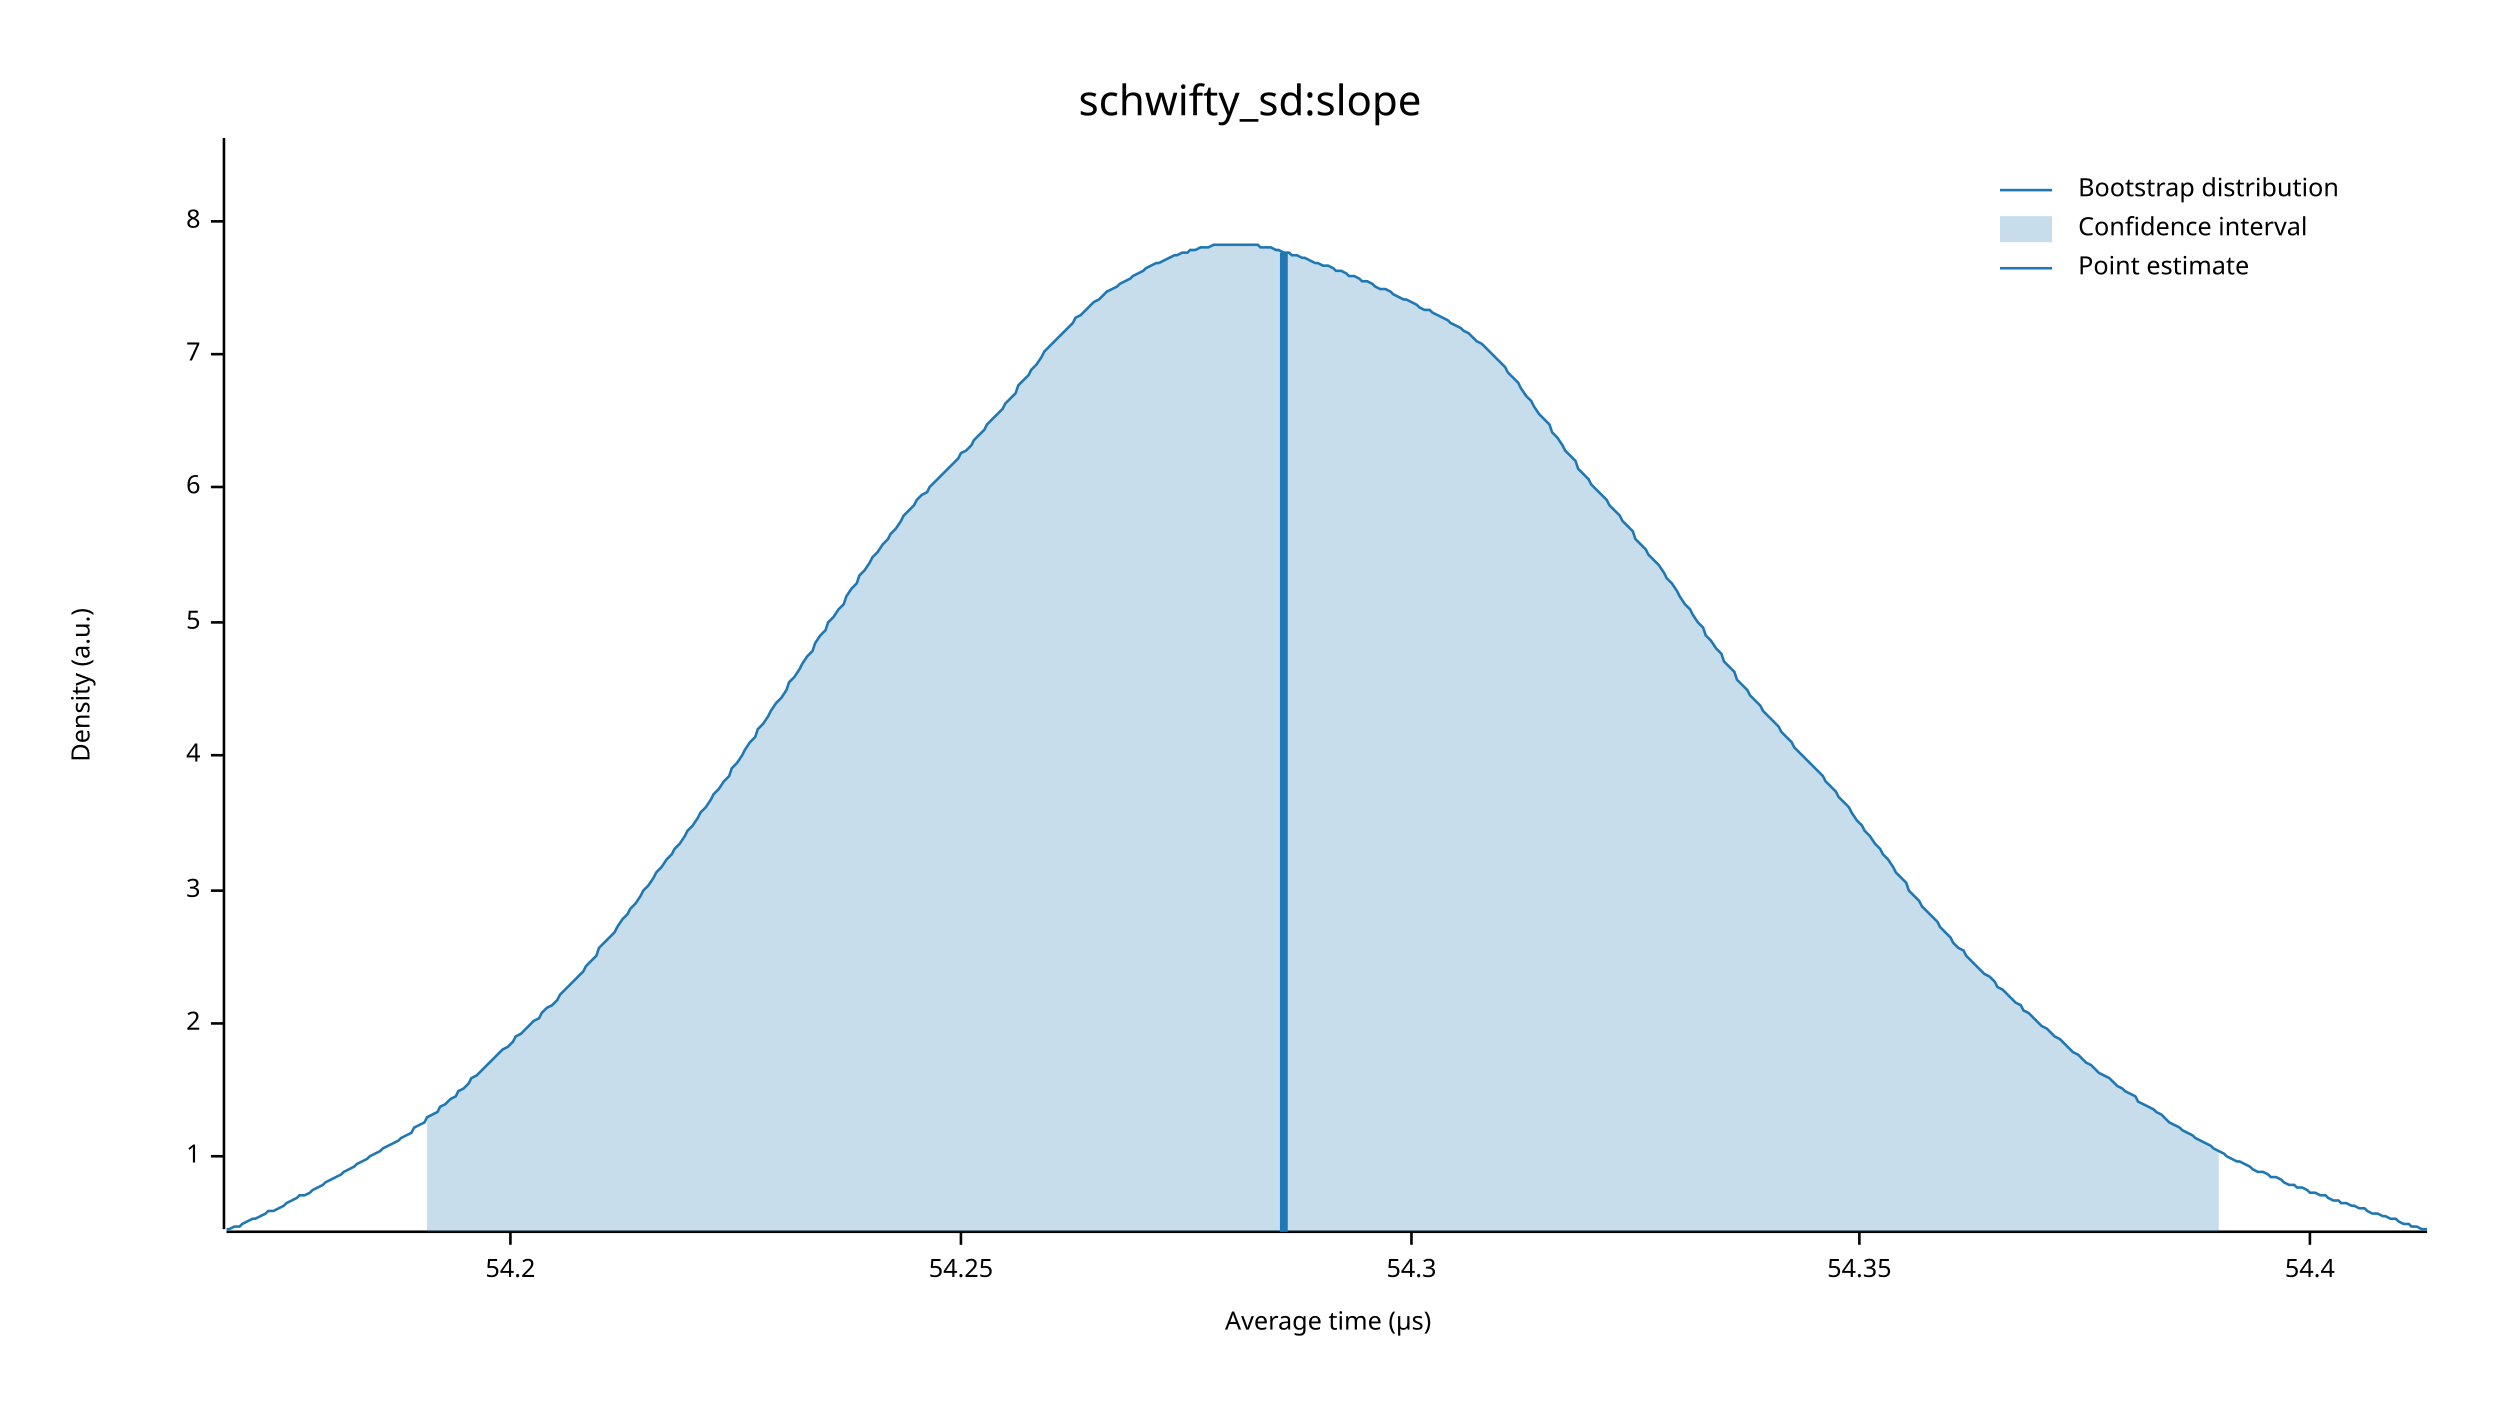
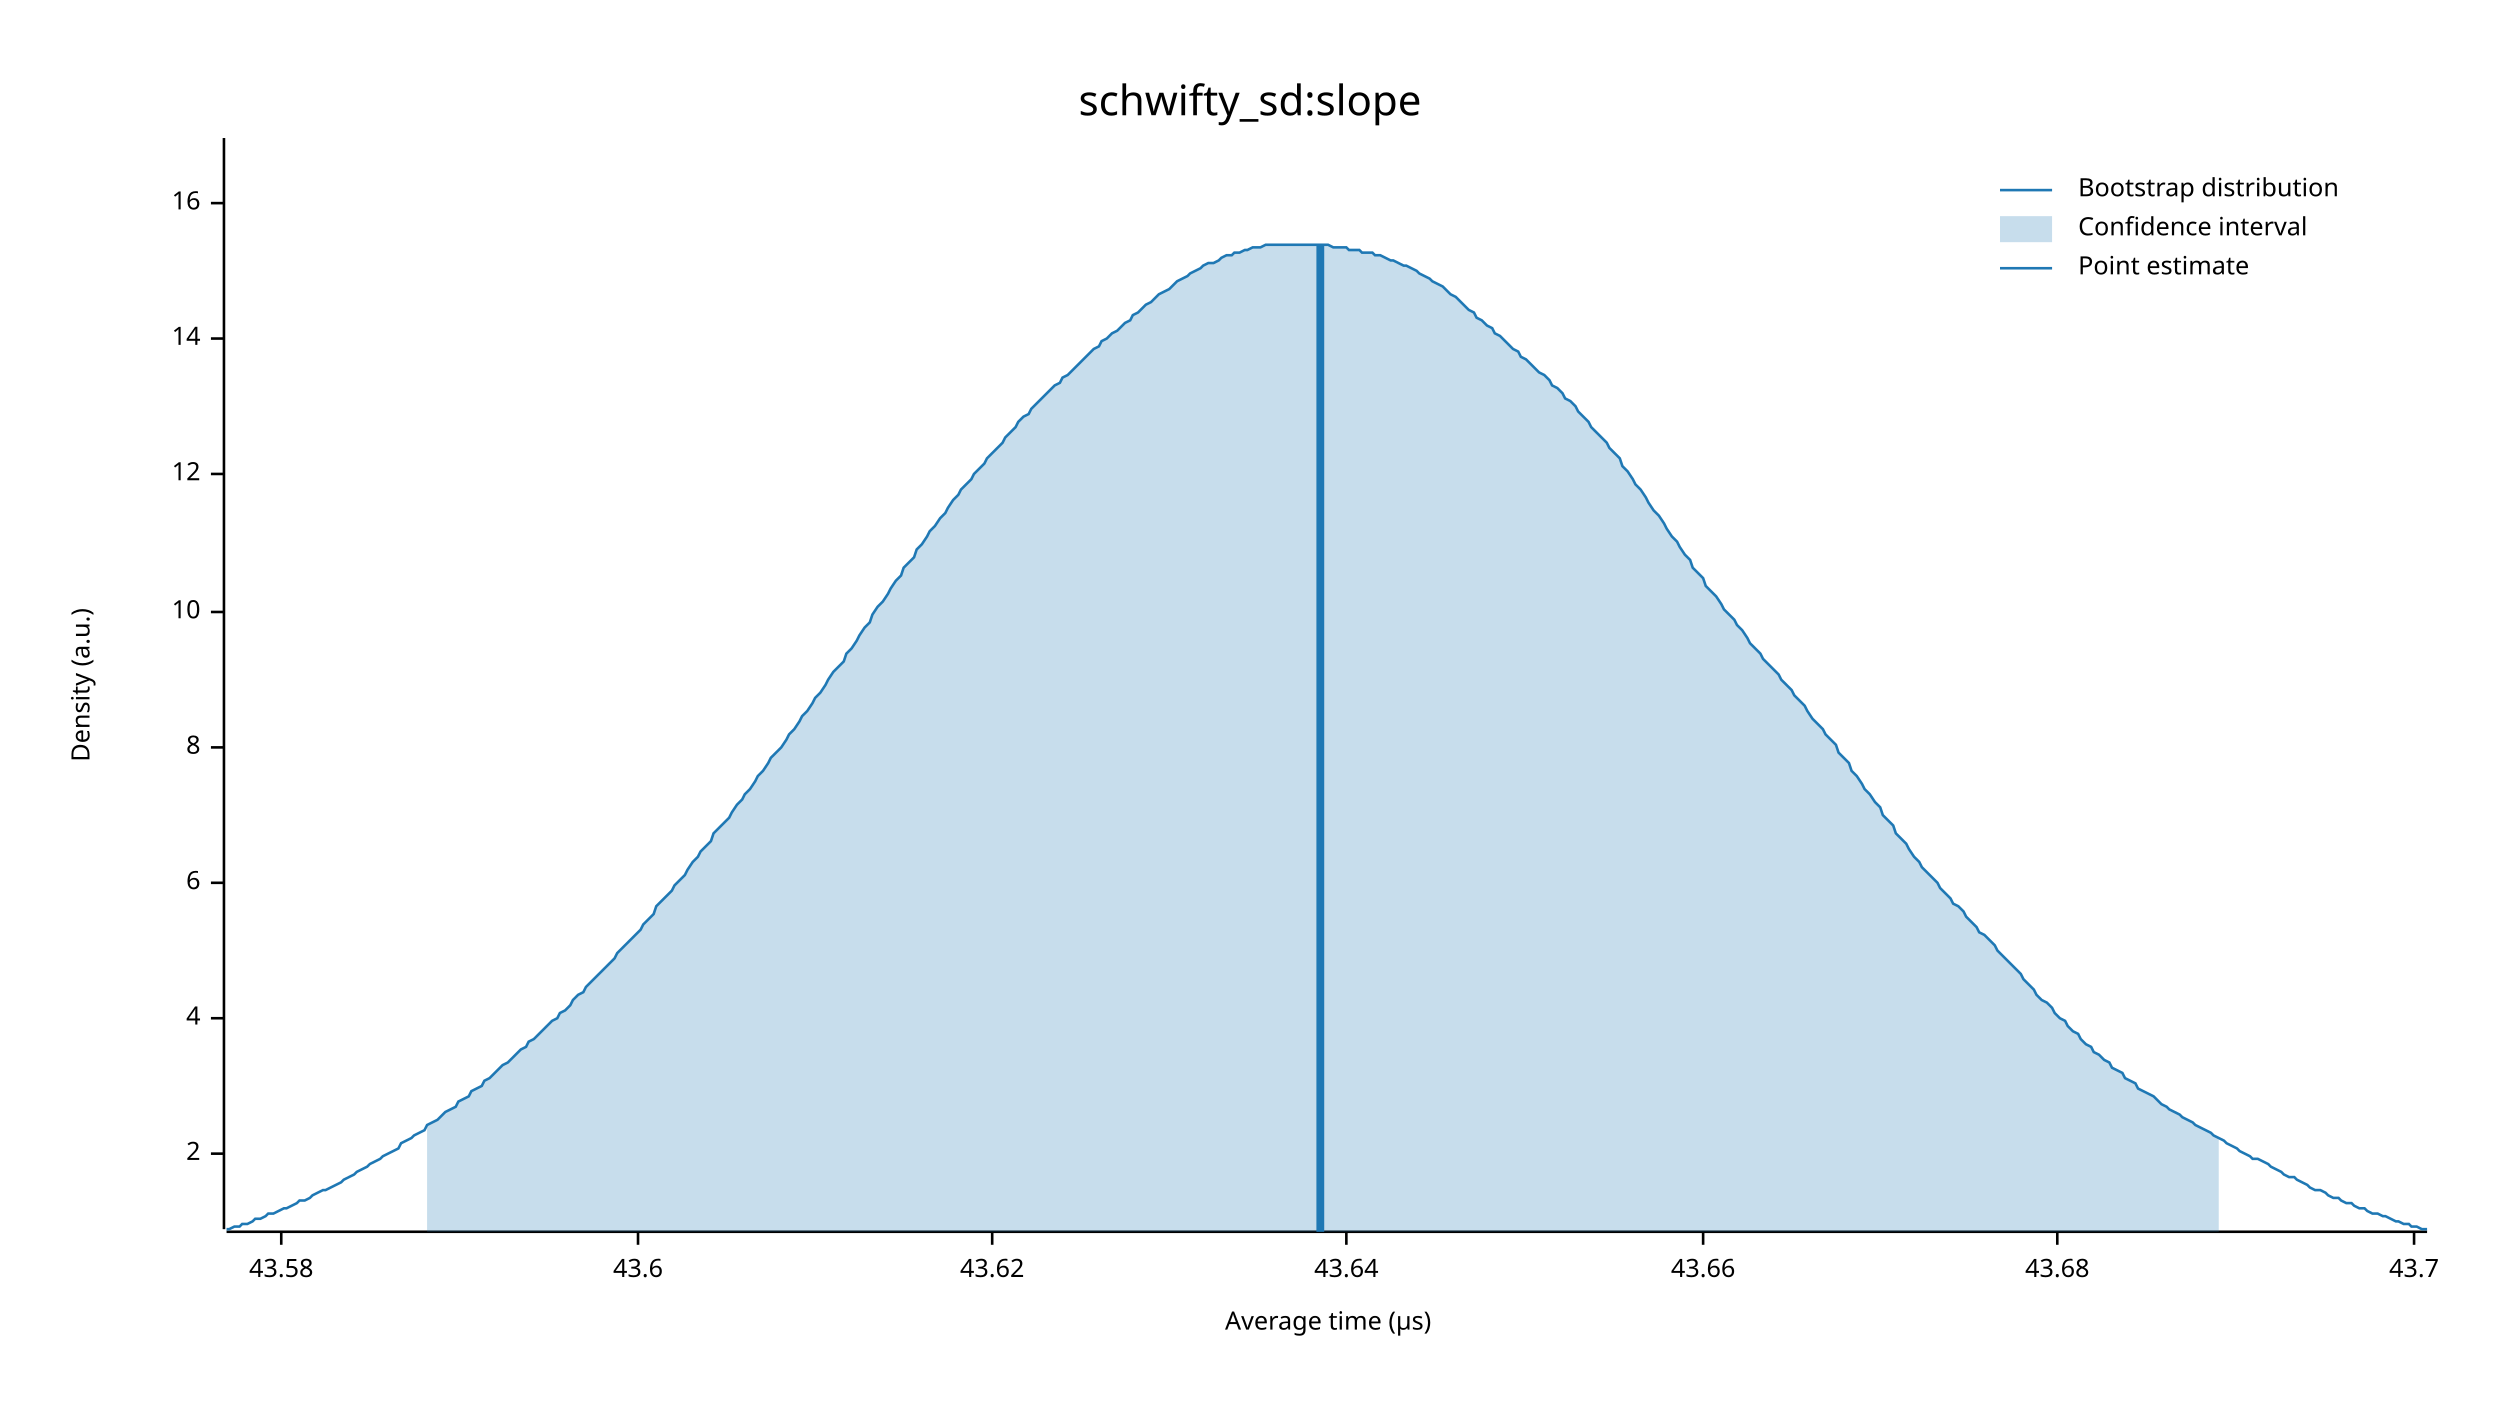
<svg xmlns="http://www.w3.org/2000/svg" width="960" height="540" viewBox="0 0 960 540">
  <text x="480" y="32" dy="0.76em" text-anchor="middle" font-family="sans-serif" font-size="16.129" opacity="1" fill="#000000">
schwifty_sd:slope
</text>
  <text x="27" y="263" dy="0.76em" text-anchor="middle" font-family="sans-serif" font-size="9.677" opacity="1" fill="#000000" transform="rotate(270, 27, 263)">
Density (a.u.)
</text>
  <text x="510" y="513" dy="-0.5ex" text-anchor="middle" font-family="sans-serif" font-size="9.677" opacity="1" fill="#000000">
Average time (µs)
</text>
  <polyline fill="none" opacity="1" stroke="#000000" stroke-width="1" points="86,53 86,472 " />
-   <text x="77" y="444" dy="0.5ex" text-anchor="end" font-family="sans-serif" font-size="9.677" opacity="1" fill="#000000">
- 1
- </text>
-   <polyline fill="none" opacity="1" stroke="#000000" stroke-width="1" points="81,444 86,444 " />
-   <text x="77" y="393" dy="0.5ex" text-anchor="end" font-family="sans-serif" font-size="9.677" opacity="1" fill="#000000">
+   <text x="77" y="443" dy="0.5ex" text-anchor="end" font-family="sans-serif" font-size="9.677" opacity="1" fill="#000000">
2
</text>
-   <polyline fill="none" opacity="1" stroke="#000000" stroke-width="1" points="81,393 86,393 " />
-   <text x="77" y="342" dy="0.5ex" text-anchor="end" font-family="sans-serif" font-size="9.677" opacity="1" fill="#000000">
- 3
- </text>
-   <polyline fill="none" opacity="1" stroke="#000000" stroke-width="1" points="81,342 86,342 " />
-   <text x="77" y="290" dy="0.5ex" text-anchor="end" font-family="sans-serif" font-size="9.677" opacity="1" fill="#000000">
+   <polyline fill="none" opacity="1" stroke="#000000" stroke-width="1" points="81,443 86,443 " />
+   <text x="77" y="391" dy="0.5ex" text-anchor="end" font-family="sans-serif" font-size="9.677" opacity="1" fill="#000000">
4
</text>
-   <polyline fill="none" opacity="1" stroke="#000000" stroke-width="1" points="81,290 86,290 " />
-   <text x="77" y="239" dy="0.5ex" text-anchor="end" font-family="sans-serif" font-size="9.677" opacity="1" fill="#000000">
- 5
- </text>
-   <polyline fill="none" opacity="1" stroke="#000000" stroke-width="1" points="81,239 86,239 " />
-   <text x="77" y="187" dy="0.5ex" text-anchor="end" font-family="sans-serif" font-size="9.677" opacity="1" fill="#000000">
+   <polyline fill="none" opacity="1" stroke="#000000" stroke-width="1" points="81,391 86,391 " />
+   <text x="77" y="339" dy="0.5ex" text-anchor="end" font-family="sans-serif" font-size="9.677" opacity="1" fill="#000000">
6
</text>
-   <polyline fill="none" opacity="1" stroke="#000000" stroke-width="1" points="81,187 86,187 " />
-   <text x="77" y="136" dy="0.5ex" text-anchor="end" font-family="sans-serif" font-size="9.677" opacity="1" fill="#000000">
- 7
- </text>
-   <polyline fill="none" opacity="1" stroke="#000000" stroke-width="1" points="81,136 86,136 " />
-   <text x="77" y="85" dy="0.5ex" text-anchor="end" font-family="sans-serif" font-size="9.677" opacity="1" fill="#000000">
+   <polyline fill="none" opacity="1" stroke="#000000" stroke-width="1" points="81,339 86,339 " />
+   <text x="77" y="287" dy="0.5ex" text-anchor="end" font-family="sans-serif" font-size="9.677" opacity="1" fill="#000000">
8
</text>
-   <polyline fill="none" opacity="1" stroke="#000000" stroke-width="1" points="81,85 86,85 " />
+   <polyline fill="none" opacity="1" stroke="#000000" stroke-width="1" points="81,287 86,287 " />
+   <text x="77" y="235" dy="0.5ex" text-anchor="end" font-family="sans-serif" font-size="9.677" opacity="1" fill="#000000">
+ 10
+ </text>
+   <polyline fill="none" opacity="1" stroke="#000000" stroke-width="1" points="81,235 86,235 " />
+   <text x="77" y="182" dy="0.5ex" text-anchor="end" font-family="sans-serif" font-size="9.677" opacity="1" fill="#000000">
+ 12
+ </text>
+   <polyline fill="none" opacity="1" stroke="#000000" stroke-width="1" points="81,182 86,182 " />
+   <text x="77" y="130" dy="0.5ex" text-anchor="end" font-family="sans-serif" font-size="9.677" opacity="1" fill="#000000">
+ 14
+ </text>
+   <polyline fill="none" opacity="1" stroke="#000000" stroke-width="1" points="81,130 86,130 " />
+   <text x="77" y="78" dy="0.5ex" text-anchor="end" font-family="sans-serif" font-size="9.677" opacity="1" fill="#000000">
+ 16
+ </text>
+   <polyline fill="none" opacity="1" stroke="#000000" stroke-width="1" points="81,78 86,78 " />
  <polyline fill="none" opacity="1" stroke="#000000" stroke-width="1" points="87,473 932,473 " />
-   <text x="196" y="483" dy="0.76em" text-anchor="middle" font-family="sans-serif" font-size="9.677" opacity="1" fill="#000000">
- 54.2
+   <text x="108" y="483" dy="0.76em" text-anchor="middle" font-family="sans-serif" font-size="9.677" opacity="1" fill="#000000">
+ 43.58
</text>
-   <polyline fill="none" opacity="1" stroke="#000000" stroke-width="1" points="196,473 196,478 " />
-   <text x="369" y="483" dy="0.76em" text-anchor="middle" font-family="sans-serif" font-size="9.677" opacity="1" fill="#000000">
- 54.25
+   <polyline fill="none" opacity="1" stroke="#000000" stroke-width="1" points="108,473 108,478 " />
+   <text x="245" y="483" dy="0.76em" text-anchor="middle" font-family="sans-serif" font-size="9.677" opacity="1" fill="#000000">
+ 43.6
</text>
-   <polyline fill="none" opacity="1" stroke="#000000" stroke-width="1" points="369,473 369,478 " />
-   <text x="542" y="483" dy="0.76em" text-anchor="middle" font-family="sans-serif" font-size="9.677" opacity="1" fill="#000000">
- 54.3
+   <polyline fill="none" opacity="1" stroke="#000000" stroke-width="1" points="245,473 245,478 " />
+   <text x="381" y="483" dy="0.76em" text-anchor="middle" font-family="sans-serif" font-size="9.677" opacity="1" fill="#000000">
+ 43.62
</text>
-   <polyline fill="none" opacity="1" stroke="#000000" stroke-width="1" points="542,473 542,478 " />
-   <text x="714" y="483" dy="0.76em" text-anchor="middle" font-family="sans-serif" font-size="9.677" opacity="1" fill="#000000">
- 54.35
+   <polyline fill="none" opacity="1" stroke="#000000" stroke-width="1" points="381,473 381,478 " />
+   <text x="517" y="483" dy="0.76em" text-anchor="middle" font-family="sans-serif" font-size="9.677" opacity="1" fill="#000000">
+ 43.64
</text>
-   <polyline fill="none" opacity="1" stroke="#000000" stroke-width="1" points="714,473 714,478 " />
-   <text x="887" y="483" dy="0.76em" text-anchor="middle" font-family="sans-serif" font-size="9.677" opacity="1" fill="#000000">
- 54.4
+   <polyline fill="none" opacity="1" stroke="#000000" stroke-width="1" points="517,473 517,478 " />
+   <text x="654" y="483" dy="0.76em" text-anchor="middle" font-family="sans-serif" font-size="9.677" opacity="1" fill="#000000">
+ 43.66
</text>
-   <polyline fill="none" opacity="1" stroke="#000000" stroke-width="1" points="887,473 887,478 " />
-   <polyline fill="none" opacity="1" stroke="#1F78B4" stroke-width="1" points="87,472 88,472 90,471 92,471 93,470 95,469 97,468 98,468 100,467 102,466 103,465 105,465 107,464 109,463 110,462 112,461 114,460 115,459 117,459 119,458 120,457 122,456 124,455 125,454 127,453 129,452 131,451 132,450 134,449 136,448 137,447 139,446 141,445 142,444 144,443 146,442 147,441 149,440 151,439 153,438 154,437 156,436 158,435 159,433 161,432 163,431 164,429 166,428 168,427 169,425 171,424 173,422 175,421 176,419 178,418 180,416 181,414 183,413 185,411 186,410 188,408 190,406 191,405 193,403 195,402 197,400 198,398 200,397 202,395 203,394 205,392 207,391 208,389 210,387 212,386 214,384 215,382 217,380 219,378 220,377 222,375 224,373 225,371 227,369 229,367 230,364 232,362 234,360 236,358 237,356 239,353 241,351 242,349 244,347 246,344 247,342 249,340 251,337 252,335 254,333 256,330 258,328 259,326 261,324 263,321 264,319 266,317 268,314 269,312 271,310 273,307 274,305 276,303 278,300 280,298 281,295 283,293 285,290 286,288 288,285 290,283 291,280 293,278 295,275 296,273 298,270 300,268 302,265 303,262 305,260 307,257 308,255 310,252 312,250 313,247 315,244 317,242 318,239 320,237 322,234 324,232 325,229 327,226 329,224 330,221 332,219 334,216 335,214 337,212 339,209 341,207 342,205 344,203 346,200 347,198 349,196 351,194 352,192 354,190 356,189 357,187 359,185 361,183 363,181 364,180 366,178 368,176 369,174 371,173 373,171 374,169 376,167 378,165 379,163 381,161 383,159 385,157 386,155 388,153 390,151 391,148 393,146 395,144 396,142 398,140 400,137 401,135 403,133 405,131 407,129 408,128 410,126 412,124 413,122 415,121 417,119 418,118 420,116 422,115 423,114 425,112 427,111 429,110 430,109 432,108 434,107 435,106 437,105 439,104 440,103 442,102 444,101 445,101 447,100 449,99 451,98 452,98 454,97 456,97 457,96 459,96 461,95 462,95 464,95 466,94 468,94 469,94 471,94 473,94 474,94 476,94 478,94 479,94 481,94 483,94 484,95 486,95 488,95 490,96 491,96 493,97 495,97 496,98 498,98 500,99 501,99 503,100 505,101 506,101 508,102 510,102 512,103 513,104 515,104 517,105 518,106 520,106 522,107 523,108 525,108 527,109 528,110 530,111 532,111 534,112 535,113 537,114 539,115 540,115 542,116 544,117 545,118 547,119 549,119 550,120 552,121 554,122 556,123 557,124 559,125 561,126 562,127 564,128 566,130 567,131 569,132 571,134 573,136 574,137 576,139 578,141 579,143 581,145 583,147 584,149 586,152 588,154 589,156 591,159 593,161 595,163 596,166 598,168 600,171 601,173 603,175 605,177 606,180 608,182 610,184 611,186 613,188 615,190 617,192 618,194 620,196 622,198 623,200 625,202 627,204 628,207 630,209 632,211 633,213 635,215 637,217 639,220 640,222 642,224 644,227 645,229 647,232 649,234 650,236 652,239 654,241 655,244 657,246 659,249 661,251 662,254 664,256 666,258 667,261 669,263 671,265 672,267 674,269 676,271 677,273 679,275 681,277 683,279 684,281 686,283 688,285 689,287 691,289 693,291 694,292 696,294 698,296 700,298 701,300 703,302 705,304 706,306 708,308 710,310 711,312 713,315 715,317 716,319 718,321 720,324 722,326 723,328 725,330 727,333 728,335 730,337 732,339 733,342 735,344 737,346 738,348 740,350 742,352 744,354 745,356 747,358 749,360 750,362 752,364 754,365 755,367 757,369 759,371 760,372 762,374 764,375 766,377 767,379 769,380 771,382 772,383 774,385 776,386 777,388 779,389 781,391 782,392 784,394 786,395 788,397 789,398 791,399 793,401 794,402 796,404 798,405 799,406 801,408 803,409 804,410 806,412 808,413 810,414 811,415 813,417 815,418 816,419 818,420 820,421 821,423 823,424 825,425 827,426 828,427 830,428 832,430 833,431 835,432 837,433 838,434 840,435 842,436 843,437 845,438 847,439 849,440 850,441 852,442 854,443 855,444 857,445 859,446 860,446 862,447 864,448 865,449 867,450 869,450 871,451 872,452 874,452 876,453 877,454 879,455 881,455 882,456 884,456 886,457 887,458 889,458 891,459 893,459 894,460 896,461 898,461 899,462 901,462 903,463 904,463 906,464 908,464 909,465 911,466 913,466 915,467 916,467 918,468 920,468 921,469 923,470 925,470 926,471 928,471 930,472 932,472 " />
-   <polygon opacity="0.25" fill="#1F78B4" points="164,429 166,428 168,427 169,425 171,424 173,422 175,421 176,419 178,418 180,416 181,414 183,413 185,411 186,410 188,408 190,406 191,405 193,403 195,402 197,400 198,398 200,397 202,395 203,394 205,392 207,391 208,389 210,387 212,386 214,384 215,382 217,380 219,378 220,377 222,375 224,373 225,371 227,369 229,367 230,364 232,362 234,360 236,358 237,356 239,353 241,351 242,349 244,347 246,344 247,342 249,340 251,337 252,335 254,333 256,330 258,328 259,326 261,324 263,321 264,319 266,317 268,314 269,312 271,310 273,307 274,305 276,303 278,300 280,298 281,295 283,293 285,290 286,288 288,285 290,283 291,280 293,278 295,275 296,273 298,270 300,268 302,265 303,262 305,260 307,257 308,255 310,252 312,250 313,247 315,244 317,242 318,239 320,237 322,234 324,232 325,229 327,226 329,224 330,221 332,219 334,216 335,214 337,212 339,209 341,207 342,205 344,203 346,200 347,198 349,196 351,194 352,192 354,190 356,189 357,187 359,185 361,183 363,181 364,180 366,178 368,176 369,174 371,173 373,171 374,169 376,167 378,165 379,163 381,161 383,159 385,157 386,155 388,153 390,151 391,148 393,146 395,144 396,142 398,140 400,137 401,135 403,133 405,131 407,129 408,128 410,126 412,124 413,122 415,121 417,119 418,118 420,116 422,115 423,114 425,112 427,111 429,110 430,109 432,108 434,107 435,106 437,105 439,104 440,103 442,102 444,101 445,101 447,100 449,99 451,98 452,98 454,97 456,97 457,96 459,96 461,95 462,95 464,95 466,94 468,94 469,94 471,94 473,94 474,94 476,94 478,94 479,94 481,94 483,94 484,95 486,95 488,95 490,96 491,96 493,97 495,97 496,98 498,98 500,99 501,99 503,100 505,101 506,101 508,102 510,102 512,103 513,104 515,104 517,105 518,106 520,106 522,107 523,108 525,108 527,109 528,110 530,111 532,111 534,112 535,113 537,114 539,115 540,115 542,116 544,117 545,118 547,119 549,119 550,120 552,121 554,122 556,123 557,124 559,125 561,126 562,127 564,128 566,130 567,131 569,132 571,134 573,136 574,137 576,139 578,141 579,143 581,145 583,147 584,149 586,152 588,154 589,156 591,159 593,161 595,163 596,166 598,168 600,171 601,173 603,175 605,177 606,180 608,182 610,184 611,186 613,188 615,190 617,192 618,194 620,196 622,198 623,200 625,202 627,204 628,207 630,209 632,211 633,213 635,215 637,217 639,220 640,222 642,224 644,227 645,229 647,232 649,234 650,236 652,239 654,241 655,244 657,246 659,249 661,251 662,254 664,256 666,258 667,261 669,263 671,265 672,267 674,269 676,271 677,273 679,275 681,277 683,279 684,281 686,283 688,285 689,287 691,289 693,291 694,292 696,294 698,296 700,298 701,300 703,302 705,304 706,306 708,308 710,310 711,312 713,315 715,317 716,319 718,321 720,324 722,326 723,328 725,330 727,333 728,335 730,337 732,339 733,342 735,344 737,346 738,348 740,350 742,352 744,354 745,356 747,358 749,360 750,362 752,364 754,365 755,367 757,369 759,371 760,372 762,374 764,375 766,377 767,379 769,380 771,382 772,383 774,385 776,386 777,388 779,389 781,391 782,392 784,394 786,395 788,397 789,398 791,399 793,401 794,402 796,404 798,405 799,406 801,408 803,409 804,410 806,412 808,413 810,414 811,415 813,417 815,418 816,419 818,420 820,421 821,423 823,424 825,425 827,426 828,427 830,428 832,430 833,431 835,432 837,433 838,434 840,435 842,436 843,437 845,438 847,439 849,440 850,441 852,442 852,473 164,473 " />
-   <polyline fill="none" opacity="1" stroke="#1F78B4" stroke-width="3" points="493,473 493,97 " />
+   <polyline fill="none" opacity="1" stroke="#000000" stroke-width="1" points="654,473 654,478 " />
+   <text x="790" y="483" dy="0.76em" text-anchor="middle" font-family="sans-serif" font-size="9.677" opacity="1" fill="#000000">
+ 43.68
+ </text>
+   <polyline fill="none" opacity="1" stroke="#000000" stroke-width="1" points="790,473 790,478 " />
+   <text x="927" y="483" dy="0.76em" text-anchor="middle" font-family="sans-serif" font-size="9.677" opacity="1" fill="#000000">
+ 43.7
+ </text>
+   <polyline fill="none" opacity="1" stroke="#000000" stroke-width="1" points="927,473 927,478 " />
+   <polyline fill="none" opacity="1" stroke="#1F78B4" stroke-width="1" points="87,472 88,472 90,471 92,471 93,470 95,470 97,469 98,468 100,468 102,467 103,466 105,466 107,465 109,464 110,464 112,463 114,462 115,461 117,461 119,460 120,459 122,458 124,457 125,457 127,456 129,455 131,454 132,453 134,452 136,451 137,450 139,449 141,448 142,447 144,446 146,445 147,444 149,443 151,442 153,441 154,439 156,438 158,437 159,436 161,435 163,434 164,432 166,431 168,430 169,429 171,427 173,426 175,425 176,423 178,422 180,421 181,419 183,418 185,417 186,415 188,414 190,412 191,411 193,409 195,408 197,406 198,405 200,403 202,402 203,400 205,399 207,397 208,396 210,394 212,392 214,391 215,389 217,388 219,386 220,384 222,382 224,381 225,379 227,377 229,375 230,374 232,372 234,370 236,368 237,366 239,364 241,362 242,361 244,359 246,357 247,355 249,353 251,351 252,348 254,346 256,344 258,342 259,340 261,338 263,336 264,334 266,331 268,329 269,327 271,325 273,323 274,320 276,318 278,316 280,314 281,312 283,309 285,307 286,305 288,303 290,300 291,298 293,296 295,293 296,291 298,289 300,287 302,284 303,282 305,280 307,277 308,275 310,273 312,270 313,268 315,266 317,263 318,261 320,258 322,256 324,254 325,251 327,249 329,246 330,244 332,241 334,239 335,236 337,233 339,231 341,228 342,226 344,223 346,221 347,218 349,216 351,214 352,211 354,209 356,206 357,204 359,202 361,199 363,197 364,195 366,192 368,190 369,188 371,186 373,184 374,182 376,180 378,178 379,176 381,174 383,172 385,170 386,168 388,166 390,164 391,162 393,160 395,159 396,157 398,155 400,153 401,152 403,150 405,148 407,147 408,145 410,144 412,142 413,141 415,139 417,137 418,136 420,134 422,133 423,131 425,130 427,128 429,127 430,126 432,124 434,123 435,121 437,120 439,118 440,117 442,116 444,114 445,113 447,112 449,111 451,109 452,108 454,107 456,106 457,105 459,104 461,103 462,102 464,101 466,101 468,100 469,99 471,98 473,98 474,97 476,97 478,96 479,96 481,95 483,95 484,95 486,94 488,94 490,94 491,94 493,94 495,94 496,94 498,94 500,94 501,94 503,94 505,94 506,94 508,94 510,94 512,95 513,95 515,95 517,95 518,96 520,96 522,96 523,97 525,97 527,97 528,98 530,98 532,99 534,100 535,100 537,101 539,102 540,102 542,103 544,104 545,105 547,106 549,107 550,108 552,109 554,110 556,112 557,113 559,114 561,116 562,117 564,119 566,120 567,122 569,123 571,125 573,126 574,128 576,129 578,131 579,132 581,134 583,135 584,137 586,138 588,140 589,141 591,143 593,144 595,146 596,148 598,149 600,151 601,153 603,154 605,156 606,158 608,160 610,162 611,164 613,166 615,168 617,170 618,172 620,174 622,176 623,179 625,181 627,184 628,186 630,188 632,191 633,193 635,196 637,198 639,201 640,203 642,206 644,208 645,210 647,213 649,215 650,218 652,220 654,222 655,225 657,227 659,229 661,232 662,234 664,236 666,238 667,240 669,242 671,245 672,247 674,249 676,251 677,253 679,255 681,257 683,259 684,261 686,263 688,265 689,267 691,269 693,271 694,273 696,276 698,278 700,280 701,282 703,284 705,286 706,289 708,291 710,293 711,296 713,298 715,301 716,303 718,305 720,308 722,310 723,313 725,315 727,317 728,320 730,322 732,324 733,326 735,329 737,331 738,333 740,335 742,337 744,339 745,341 747,343 749,345 750,347 752,348 754,350 755,352 757,354 759,356 760,358 762,359 764,361 766,363 767,365 769,367 771,369 772,370 774,372 776,374 777,376 779,378 781,380 782,382 784,384 786,385 788,387 789,389 791,391 793,392 794,394 796,396 798,397 799,399 801,401 803,402 804,404 806,405 808,407 810,408 811,410 813,411 815,412 816,414 818,415 820,416 821,418 823,419 825,420 827,421 828,422 830,424 832,425 833,426 835,427 837,428 838,429 840,430 842,431 843,432 845,433 847,434 849,435 850,436 852,437 854,438 855,439 857,440 859,441 860,442 862,443 864,444 865,445 867,445 869,446 871,447 872,448 874,449 876,450 877,451 879,452 881,452 882,453 884,454 886,455 887,456 889,457 891,457 893,458 894,459 896,460 898,460 899,461 901,462 903,462 904,463 906,464 908,464 909,465 911,466 913,466 915,467 916,467 918,468 920,469 921,469 923,470 925,470 926,471 928,471 930,472 932,472 " />
+   <polygon opacity="0.25" fill="#1F78B4" points="164,432 166,431 168,430 169,429 171,427 173,426 175,425 176,423 178,422 180,421 181,419 183,418 185,417 186,415 188,414 190,412 191,411 193,409 195,408 197,406 198,405 200,403 202,402 203,400 205,399 207,397 208,396 210,394 212,392 214,391 215,389 217,388 219,386 220,384 222,382 224,381 225,379 227,377 229,375 230,374 232,372 234,370 236,368 237,366 239,364 241,362 242,361 244,359 246,357 247,355 249,353 251,351 252,348 254,346 256,344 258,342 259,340 261,338 263,336 264,334 266,331 268,329 269,327 271,325 273,323 274,320 276,318 278,316 280,314 281,312 283,309 285,307 286,305 288,303 290,300 291,298 293,296 295,293 296,291 298,289 300,287 302,284 303,282 305,280 307,277 308,275 310,273 312,270 313,268 315,266 317,263 318,261 320,258 322,256 324,254 325,251 327,249 329,246 330,244 332,241 334,239 335,236 337,233 339,231 341,228 342,226 344,223 346,221 347,218 349,216 351,214 352,211 354,209 356,206 357,204 359,202 361,199 363,197 364,195 366,192 368,190 369,188 371,186 373,184 374,182 376,180 378,178 379,176 381,174 383,172 385,170 386,168 388,166 390,164 391,162 393,160 395,159 396,157 398,155 400,153 401,152 403,150 405,148 407,147 408,145 410,144 412,142 413,141 415,139 417,137 418,136 420,134 422,133 423,131 425,130 427,128 429,127 430,126 432,124 434,123 435,121 437,120 439,118 440,117 442,116 444,114 445,113 447,112 449,111 451,109 452,108 454,107 456,106 457,105 459,104 461,103 462,102 464,101 466,101 468,100 469,99 471,98 473,98 474,97 476,97 478,96 479,96 481,95 483,95 484,95 486,94 488,94 490,94 491,94 493,94 495,94 496,94 498,94 500,94 501,94 503,94 505,94 506,94 508,94 510,94 512,95 513,95 515,95 517,95 518,96 520,96 522,96 523,97 525,97 527,97 528,98 530,98 532,99 534,100 535,100 537,101 539,102 540,102 542,103 544,104 545,105 547,106 549,107 550,108 552,109 554,110 556,112 557,113 559,114 561,116 562,117 564,119 566,120 567,122 569,123 571,125 573,126 574,128 576,129 578,131 579,132 581,134 583,135 584,137 586,138 588,140 589,141 591,143 593,144 595,146 596,148 598,149 600,151 601,153 603,154 605,156 606,158 608,160 610,162 611,164 613,166 615,168 617,170 618,172 620,174 622,176 623,179 625,181 627,184 628,186 630,188 632,191 633,193 635,196 637,198 639,201 640,203 642,206 644,208 645,210 647,213 649,215 650,218 652,220 654,222 655,225 657,227 659,229 661,232 662,234 664,236 666,238 667,240 669,242 671,245 672,247 674,249 676,251 677,253 679,255 681,257 683,259 684,261 686,263 688,265 689,267 691,269 693,271 694,273 696,276 698,278 700,280 701,282 703,284 705,286 706,289 708,291 710,293 711,296 713,298 715,301 716,303 718,305 720,308 722,310 723,313 725,315 727,317 728,320 730,322 732,324 733,326 735,329 737,331 738,333 740,335 742,337 744,339 745,341 747,343 749,345 750,347 752,348 754,350 755,352 757,354 759,356 760,358 762,359 764,361 766,363 767,365 769,367 771,369 772,370 774,372 776,374 777,376 779,378 781,380 782,382 784,384 786,385 788,387 789,389 791,391 793,392 794,394 796,396 798,397 799,399 801,401 803,402 804,404 806,405 808,407 810,408 811,410 813,411 815,412 816,414 818,415 820,416 821,418 823,419 825,420 827,421 828,422 830,424 832,425 833,426 835,427 837,428 838,429 840,430 842,431 843,432 845,433 847,434 849,435 850,436 852,437 852,473 164,473 " />
+   <polyline fill="none" opacity="1" stroke="#1F78B4" stroke-width="3" points="507,473 507,94 " />
  <text x="798" y="68" dy="0.76em" text-anchor="start" font-family="sans-serif" font-size="9.677" opacity="1" fill="#000000">
Bootstrap distribution
</text>
  <text x="798" y="83" dy="0.76em" text-anchor="start" font-family="sans-serif" font-size="9.677" opacity="1" fill="#000000">
Confidence interval
</text>
  <text x="798" y="98" dy="0.76em" text-anchor="start" font-family="sans-serif" font-size="9.677" opacity="1" fill="#000000">
Point estimate
</text>
  <polyline fill="none" opacity="1" stroke="#1F78B4" stroke-width="1" points="768,73 788,73 " />
  <rect x="768" y="83" width="20" height="10" opacity="0.25" fill="#1F78B4" stroke="none" />
  <polyline fill="none" opacity="1" stroke="#1F78B4" stroke-width="1" points="768,103 788,103 " />
</svg>
